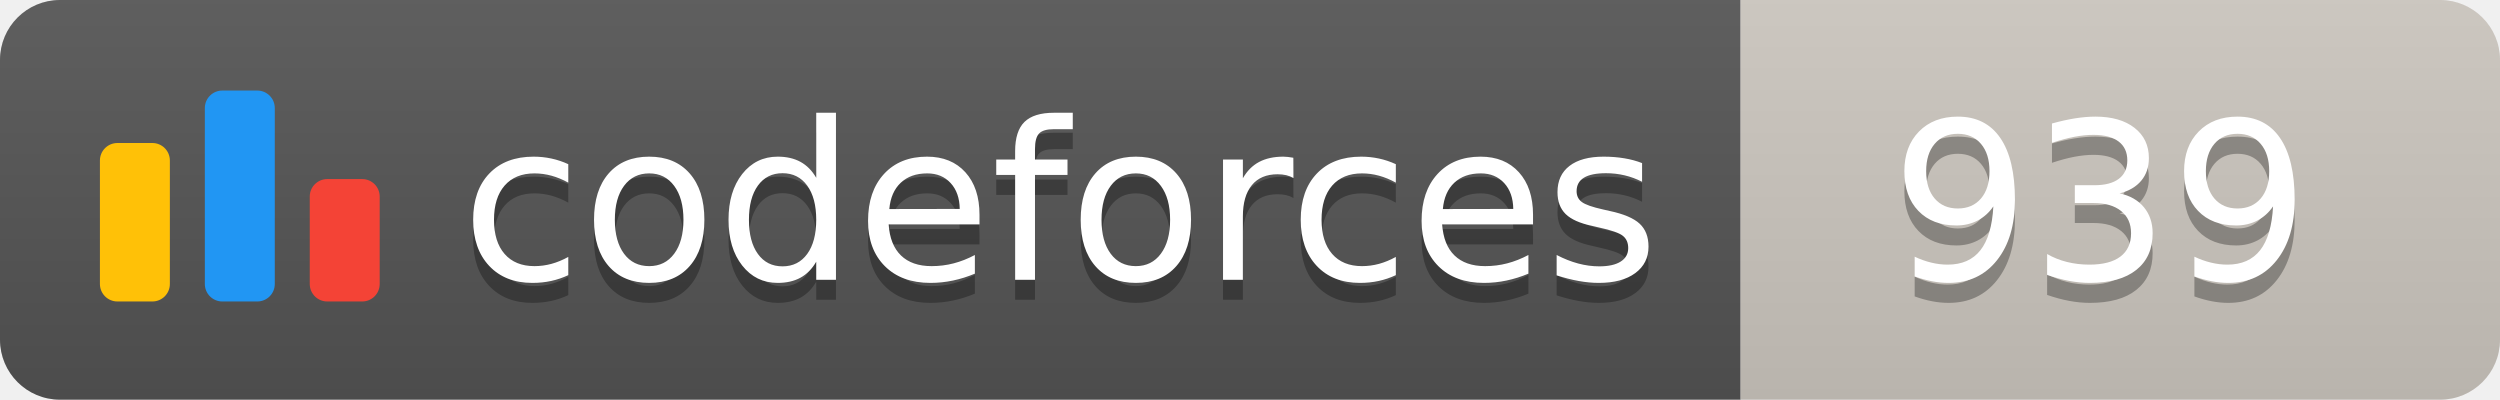
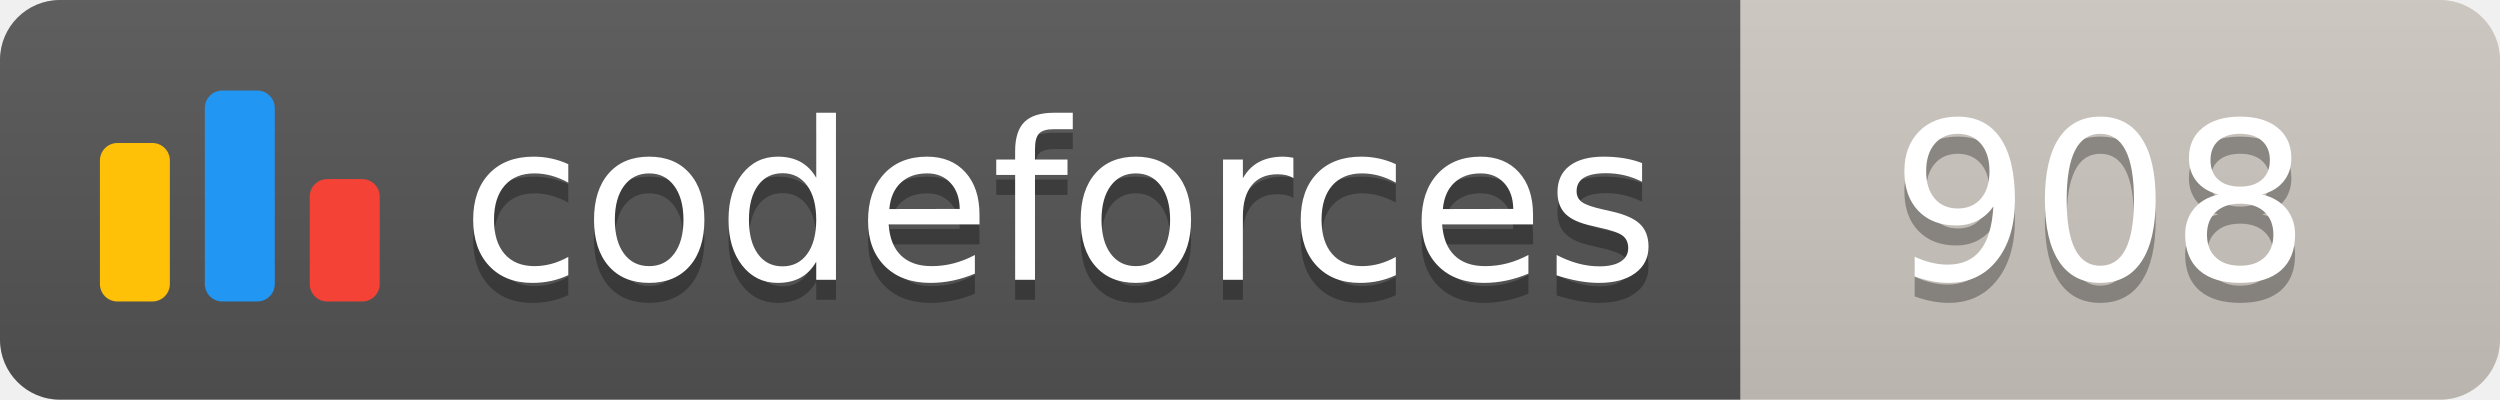
<svg xmlns="http://www.w3.org/2000/svg" width="125.1" height="20">
  <linearGradient id="smooth" x2="0" y2="100%">
    <stop offset="0" stop-color="#bbb" stop-opacity=".1" />
    <stop offset="1" stop-opacity=".1" />
  </linearGradient>
  <clipPath id="round">
    <rect width="125.1" height="20" rx="3" fill="#fff" />
  </clipPath>
  <g clip-path="url(#round)">
    <rect width="87.1" height="20" fill="#555" />
    <rect x="87.1" width="38.0" height="20" fill="#cec8c1" />
    <rect width="125.1" height="20" fill="url(#smooth)" />
  </g>
  <g fill="#fff" text-anchor="middle" font-family="DejaVu Sans,Verdana,Geneva,sans-serif" font-size="110">
    <svg x="5" y="3" class="logo" width="14" height="14" viewBox="0 0 32 25" fill="none">
      <rect y="6" width="8" height="18.125" rx="2" fill="#FFC107" />
      <rect x="24" y="10.125" width="8" height="14" rx="2" fill="#F44336" />
      <rect x="12" width="8" height="24.125" rx="2" fill="#2196F3" />
    </svg>
    <text x="530.5" y="150" fill="#010101" fill-opacity=".3" transform="scale(0.1)" textLength="601.0" lengthAdjust="spacing">codeforces
        </text>
    <text x="530.5" y="140" transform="scale(0.1)" textLength="601.0" lengthAdjust="spacing">codeforces</text>
-     <text x="1051.0" y="150" fill="#010101" fill-opacity=".3" transform="scale(0.1)" textLength="280.0" lengthAdjust="spacing">939
+     <text x="1051.0" y="150" fill="#010101" fill-opacity=".3" transform="scale(0.1)" textLength="280.0" lengthAdjust="spacing">908
        </text>
-     <text x="1051.0" y="140" transform="scale(0.1)" textLength="280.0" lengthAdjust="spacing">939</text>
+     <text x="1051.0" y="140" transform="scale(0.1)" textLength="280.0" lengthAdjust="spacing">908</text>
  </g>
</svg>
